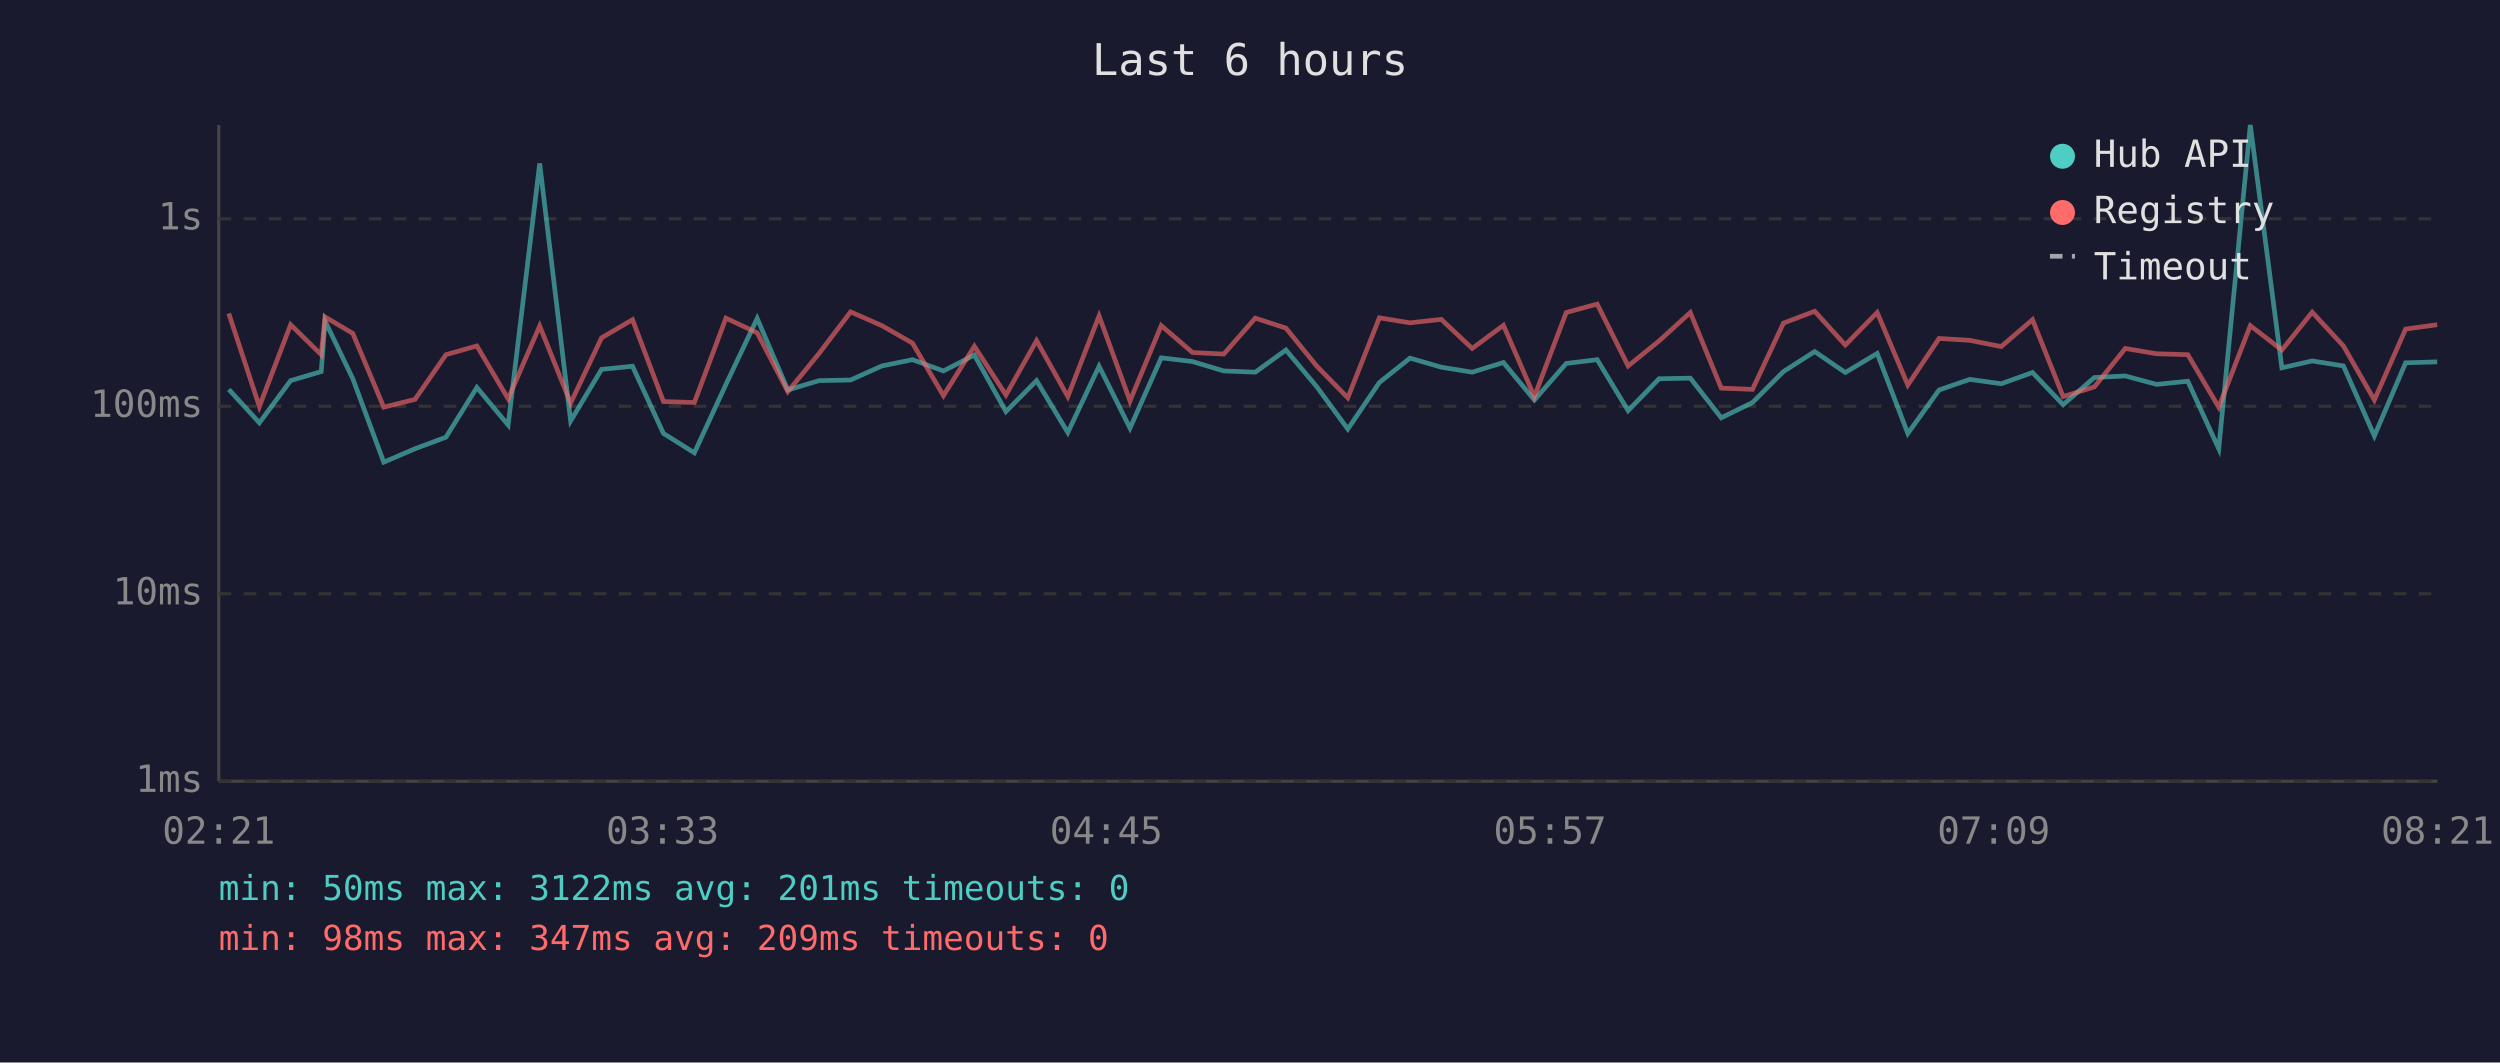
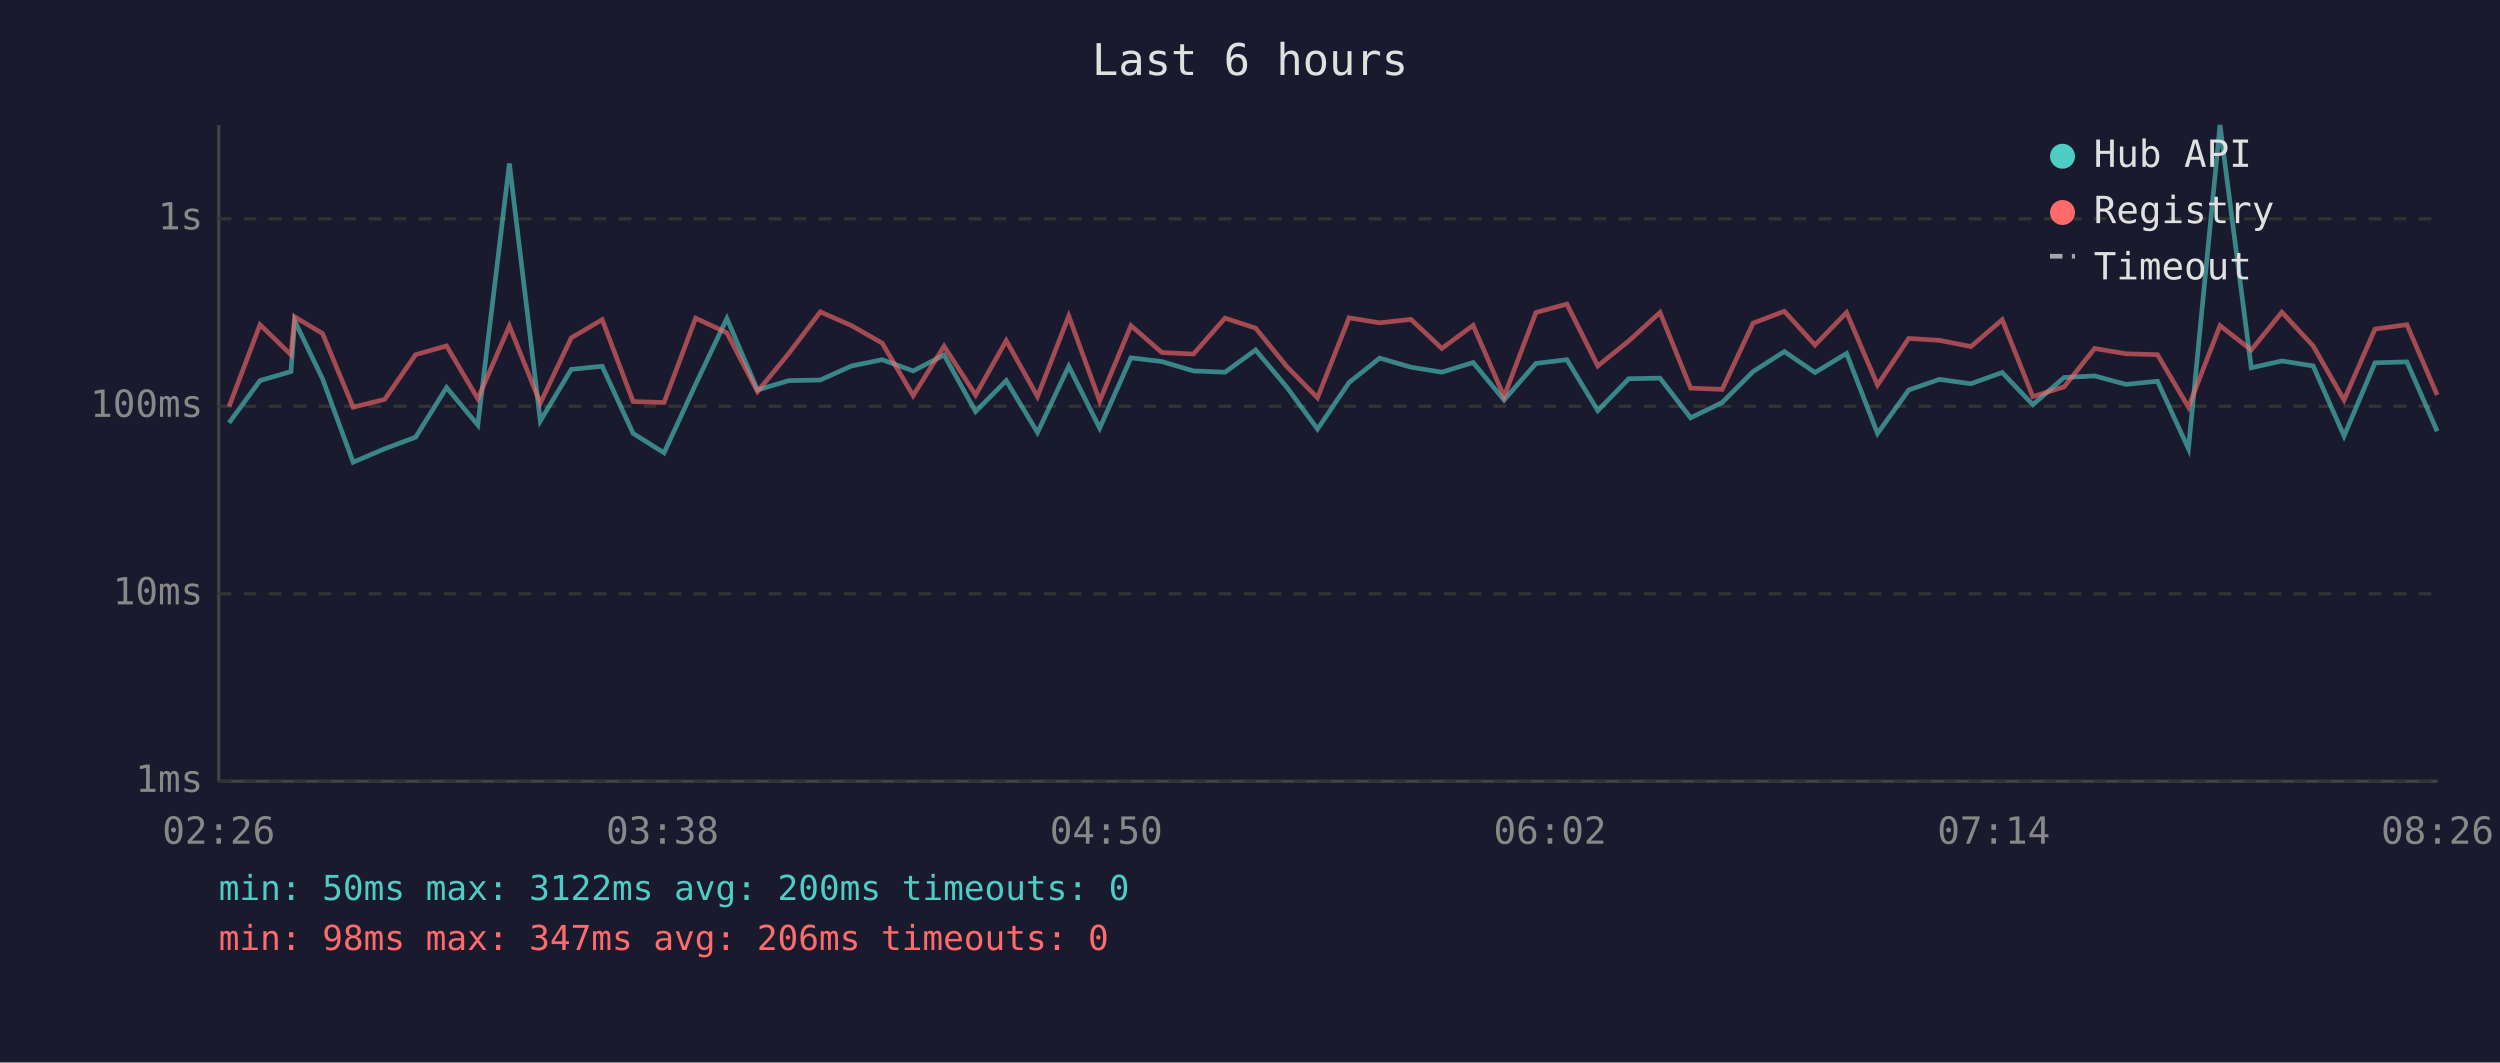
<svg xmlns="http://www.w3.org/2000/svg" viewBox="0 0 800 340" font-family="monospace" font-size="12">
  <rect width="800" height="340" fill="#1a1a2e" />
  <text x="400" y="24" fill="#e0e0e0" font-size="14" text-anchor="middle">Last 6 hours</text>
  <line x1="70" y1="40" x2="70" y2="250" stroke="#444" stroke-width="1" />
  <line x1="70" y1="250" x2="780" y2="250" stroke="#444" stroke-width="1" />
  <line x1="70" y1="250" x2="780" y2="250" stroke="#333" stroke-width="1" stroke-dasharray="4" />
  <text x="65" y="250" fill="#888" text-anchor="end" dominant-baseline="middle">1ms</text>
  <line x1="70" y1="190" x2="780" y2="190" stroke="#333" stroke-width="1" stroke-dasharray="4" />
  <text x="65" y="190" fill="#888" text-anchor="end" dominant-baseline="middle">10ms</text>
  <line x1="70" y1="130" x2="780" y2="130" stroke="#333" stroke-width="1" stroke-dasharray="4" />
  <text x="65" y="130" fill="#888" text-anchor="end" dominant-baseline="middle">100ms</text>
  <line x1="70" y1="70" x2="780" y2="70" stroke="#333" stroke-width="1" stroke-dasharray="4" />
  <text x="65" y="70" fill="#888" text-anchor="end" dominant-baseline="middle">1s</text>
-   <text x="70" y="270" fill="#888" text-anchor="middle">02:21</text>
-   <text x="212" y="270" fill="#888" text-anchor="middle">03:33</text>
-   <text x="354" y="270" fill="#888" text-anchor="middle">04:45</text>
-   <text x="496" y="270" fill="#888" text-anchor="middle">05:57</text>
-   <text x="638" y="270" fill="#888" text-anchor="middle">07:09</text>
-   <text x="780" y="270" fill="#888" text-anchor="middle">08:21</text>
-   <polyline points="73.2,124.6 83.0,135.3 93.0,121.8 102.8,118.9 104.0,102.7 112.9,121.2 122.8,147.9 132.8,143.6 142.7,139.9 152.6,124.0 162.6,136.0 172.7,52.3 182.6,134.7 192.5,118.2 202.4,117.2 212.3,138.7 222.2,144.9 232.3,123.0 242.3,101.9 252.1,124.8 262.1,121.8 272.2,121.6 282.2,117.1 292.0,115.1 301.9,118.7 311.8,113.6 321.9,131.7 331.7,121.8 341.7,138.4 351.7,117.2 361.6,137.0 371.6,114.5 381.6,115.7 391.6,118.7 401.7,119.1 411.5,112.0 421.4,123.8 431.3,137.3 441.4,122.4 451.2,114.6 461.2,117.5 471.1,119.1 481.1,116.0 491.0,128.0 501.2,116.3 511.1,115.1 521.0,131.4 530.9,121.2 540.9,121.0 550.8,133.7 560.8,128.8 570.7,118.9 580.7,112.5 590.5,119.2 600.7,113.1 610.5,138.7 620.5,124.8 630.3,121.4 640.4,122.8 650.4,119.2 660.2,129.5 670.2,120.8 680.1,120.3 690.1,123.0 700.1,122.0 710.0,143.6 720.1,40.0 730.2,117.7 739.9,115.5 749.9,117.1 759.8,139.5 769.8,116.1 779.9,115.8" fill="none" stroke="#4ecdc4" stroke-width="1.5" opacity="0.6" />
-   <polyline points="73.2,100.3 83.0,130.1 93.0,103.9 102.8,113.5 104.0,101.4 112.9,106.7 122.8,130.3 132.8,127.8 142.7,113.5 152.6,110.7 162.6,127.6 172.7,104.3 182.6,129.0 192.5,108.1 202.4,102.3 212.3,128.5 222.2,128.8 232.3,101.8 242.3,106.5 252.1,125.3 262.1,113.1 272.2,99.8 282.2,104.2 292.0,109.8 301.9,126.6 311.8,110.8 321.9,126.4 331.7,109.0 341.7,126.9 351.7,101.1 361.6,128.3 371.6,104.2 381.6,112.8 391.6,113.3 401.7,101.8 411.5,105.0 421.4,117.2 431.3,127.3 441.4,101.7 451.2,103.3 461.2,102.2 471.1,111.5 481.1,104.1 491.0,126.9 501.2,100.0 511.1,97.3 521.0,117.1 530.9,109.1 540.9,100.0 550.8,124.2 560.8,124.6 570.7,103.4 580.7,99.6 590.5,110.4 600.7,100.0 610.5,123.2 620.5,108.3 630.3,108.9 640.4,110.9 650.4,102.3 660.2,126.9 670.2,123.8 680.1,111.5 690.1,113.2 700.1,113.5 710.0,130.3 720.1,104.2 730.2,112.0 739.9,99.9 749.9,110.7 759.8,128.0 769.8,105.3 779.9,103.9" fill="none" stroke="#ff6b6b" stroke-width="1.5" opacity="0.6" />
+   <text x="70" y="270" fill="#888" text-anchor="middle">02:26</text>
+   <text x="212" y="270" fill="#888" text-anchor="middle">03:38</text>
+   <text x="354" y="270" fill="#888" text-anchor="middle">04:50</text>
+   <text x="496" y="270" fill="#888" text-anchor="middle">06:02</text>
+   <text x="638" y="270" fill="#888" text-anchor="middle">07:14</text>
+   <text x="780" y="270" fill="#888" text-anchor="middle">08:26</text>
+   <polyline points="73.3,135.3 83.2,121.8 93.1,118.9 94.3,102.7 103.2,121.2 113.0,147.9 123.1,143.6 133.0,139.9 142.9,124.0 152.9,136.0 163.0,52.3 172.9,134.7 182.8,118.2 192.7,117.2 202.6,138.7 212.5,144.9 222.6,123.0 232.6,101.9 242.4,124.8 252.4,121.8 262.5,121.6 272.5,117.1 282.3,115.1 292.2,118.7 302.1,113.6 312.2,131.7 322.0,121.8 332.0,138.4 342.0,117.2 351.9,137.0 361.9,114.5 371.8,115.7 381.9,118.7 392.0,119.1 401.8,112.0 411.7,123.8 421.6,137.3 431.7,122.4 441.5,114.6 451.5,117.5 461.4,119.1 471.4,116.0 481.3,128.0 491.5,116.3 501.4,115.1 511.3,131.4 521.2,121.2 531.2,121.0 541.0,133.7 551.1,128.8 561.0,118.9 571.0,112.5 580.8,119.2 590.9,113.1 600.8,138.7 610.8,124.8 620.6,121.4 630.7,122.8 640.7,119.2 650.5,129.5 660.5,120.8 670.3,120.3 680.3,123.0 690.4,122.0 700.3,143.6 710.4,40.0 720.4,117.7 730.2,115.5 740.2,117.1 750.1,139.5 760.0,116.1 770.2,115.8 779.9,138.0" fill="none" stroke="#4ecdc4" stroke-width="1.5" opacity="0.6" />
+   <polyline points="73.3,130.1 83.2,103.9 93.1,113.5 94.3,101.4 103.2,106.7 113.0,130.3 123.1,127.8 133.0,113.5 142.9,110.7 152.9,127.6 163.0,104.3 172.9,129.0 182.8,108.1 192.7,102.3 202.6,128.5 212.5,128.8 222.6,101.8 232.6,106.5 242.4,125.3 252.4,113.1 262.5,99.8 272.5,104.2 282.3,109.8 292.2,126.6 302.1,110.8 312.2,126.4 322.0,109.0 332.0,126.9 342.0,101.1 351.9,128.3 361.9,104.2 371.8,112.8 381.9,113.3 392.0,101.8 401.8,105.0 411.7,117.2 421.6,127.3 431.7,101.7 441.5,103.3 451.5,102.2 461.4,111.5 471.4,104.1 481.3,126.9 491.5,100.0 501.4,97.3 511.3,117.1 521.2,109.1 531.2,100.0 541.0,124.2 551.1,124.6 561.0,103.4 571.0,99.6 580.8,110.4 590.9,100.0 600.8,123.2 610.8,108.3 620.6,108.9 630.7,110.9 640.7,102.3 650.5,126.9 660.5,123.8 670.3,111.5 680.3,113.2 690.4,113.5 700.3,130.3 710.4,104.2 720.4,112.0 730.2,99.9 740.2,110.7 750.1,128.0 760.0,105.3 770.2,103.9 779.9,126.4" fill="none" stroke="#ff6b6b" stroke-width="1.5" opacity="0.6" />
  <circle cx="660" cy="50" r="4" fill="#4ecdc4" />
  <text x="670" y="50" fill="#e0e0e0" dominant-baseline="middle">Hub API</text>
  <circle cx="660" cy="68" r="4" fill="#ff6b6b" />
  <text x="670" y="68" fill="#e0e0e0" dominant-baseline="middle">Registry</text>
  <line x1="656" y1="82" x2="664" y2="82" stroke="#e0e0e0" stroke-width="1.5" stroke-dasharray="4,3" opacity="0.7" />
  <text x="670" y="86" fill="#e0e0e0" dominant-baseline="middle">Timeout</text>
-   <text x="70" y="288" fill="#4ecdc4" font-size="11">min: 50ms  max: 3122ms  avg: 201ms  timeouts: 0</text>
-   <text x="70" y="304" fill="#ff6b6b" font-size="11">min: 98ms  max: 347ms  avg: 209ms  timeouts: 0</text>
+   <text x="70" y="288" fill="#4ecdc4" font-size="11">min: 50ms  max: 3122ms  avg: 200ms  timeouts: 0</text>
+   <text x="70" y="304" fill="#ff6b6b" font-size="11">min: 98ms  max: 347ms  avg: 206ms  timeouts: 0</text>
</svg>
